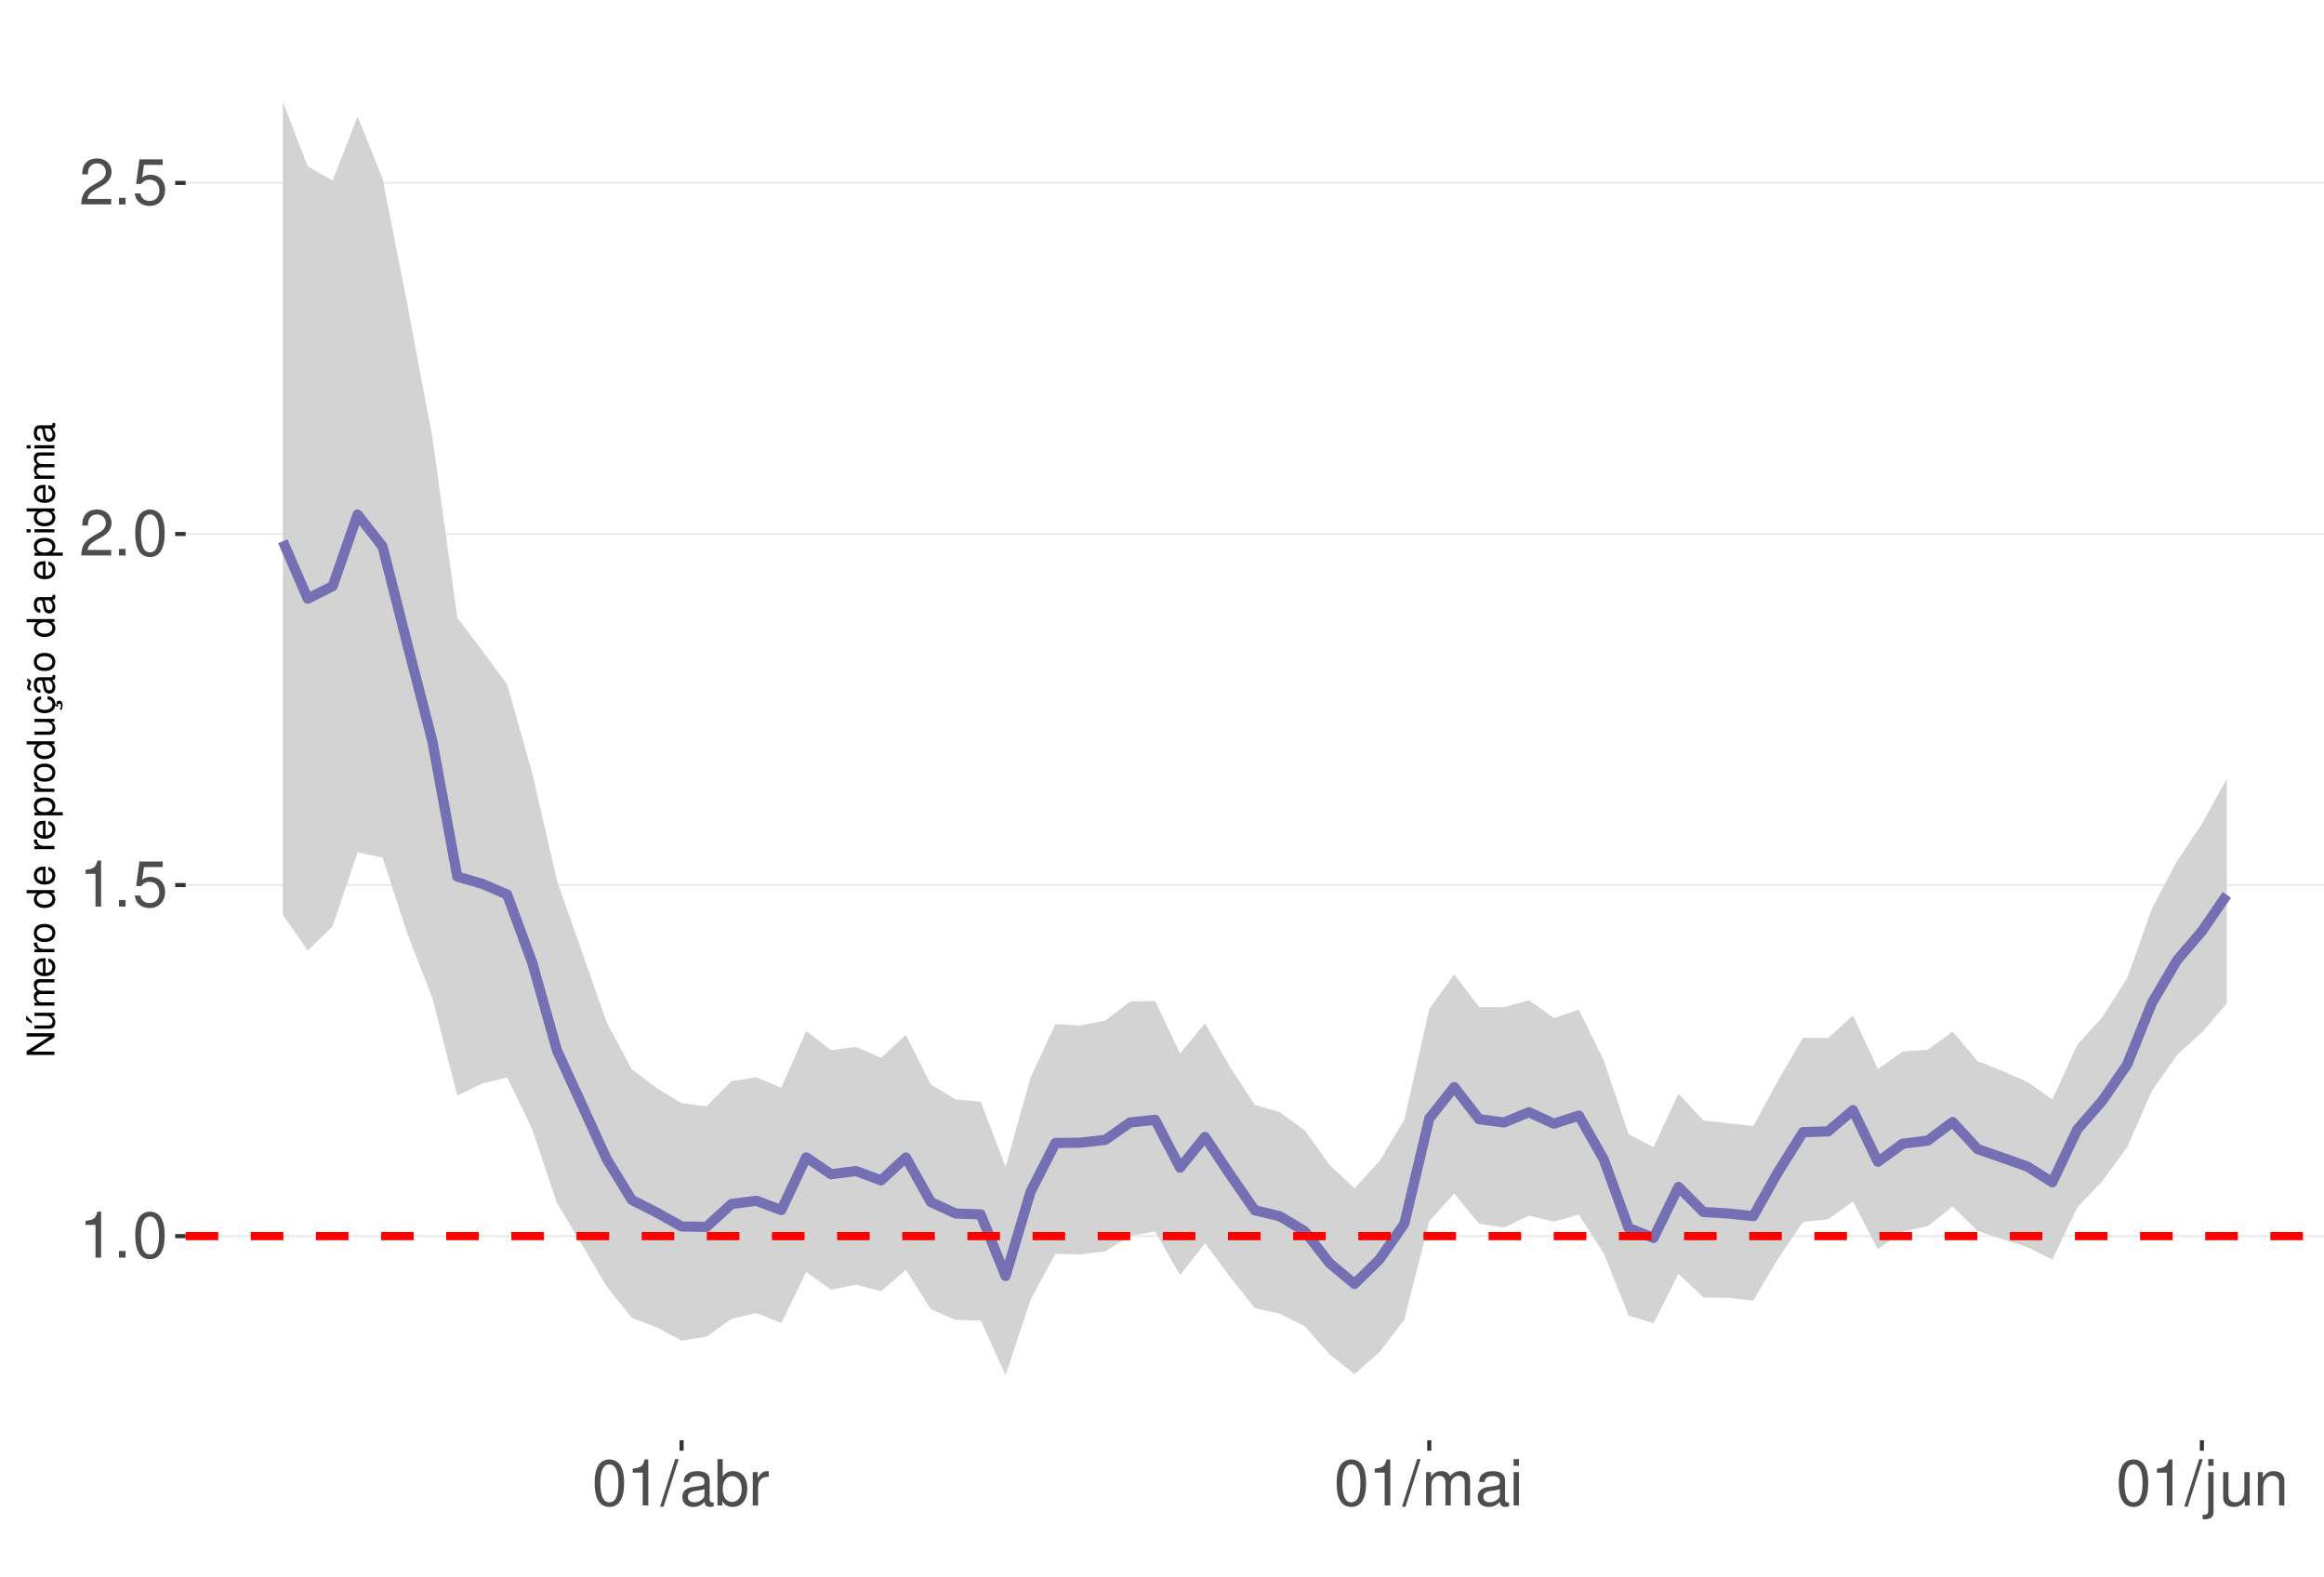
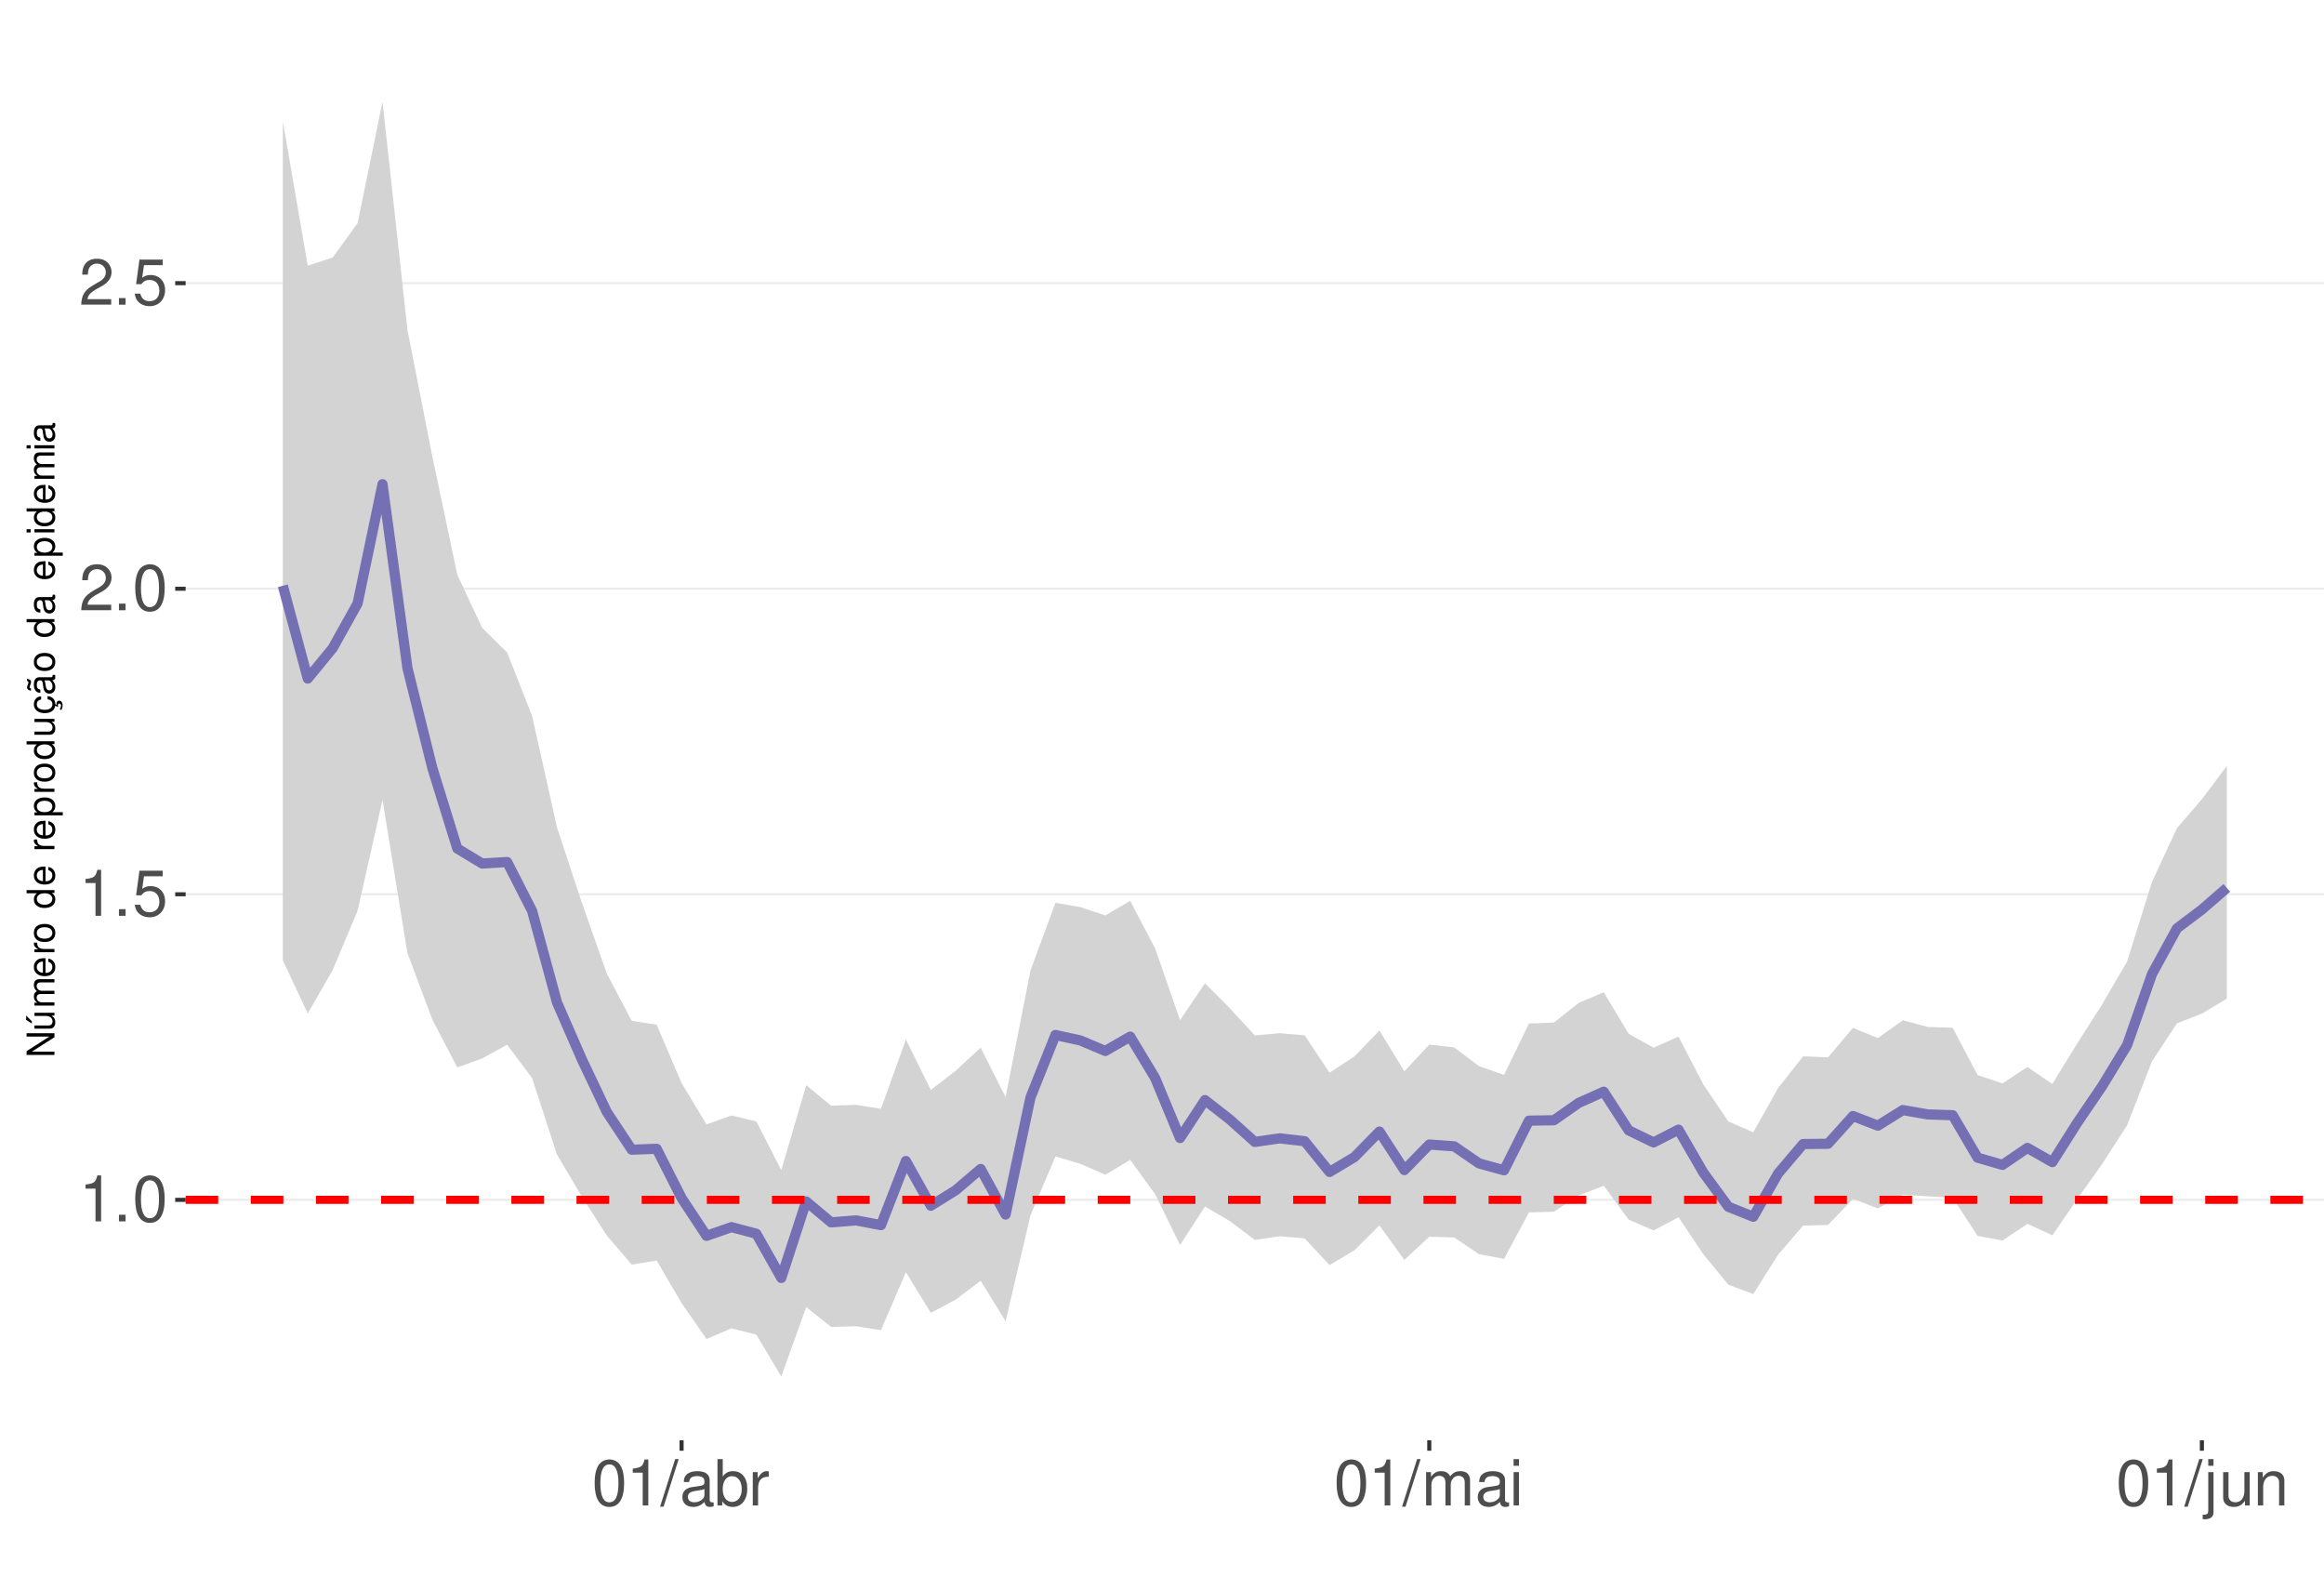
<svg xmlns="http://www.w3.org/2000/svg" xmlns:xlink="http://www.w3.org/1999/xlink" width="609pt" height="413pt" viewBox="0 0 609 413" version="1.1">
  <defs>
    <g>
      <symbol overflow="visible" id="glyph0-0">
        <path style="stroke:none;" d="" />
      </symbol>
      <symbol overflow="visible" id="glyph0-1">
        <path style="stroke:none;" d="M 4.312 -8.578 L 4.312 0 L 5.781 0 L 5.781 -12.047 L 4.812 -12.047 C 4.297 -10.188 3.969 -9.938 1.703 -9.641 L 1.703 -8.578 Z M 4.312 -8.578 " />
      </symbol>
      <symbol overflow="visible" id="glyph0-2">
        <path style="stroke:none;" d="M 3.188 -1.734 L 1.453 -1.734 L 1.453 0 L 3.188 0 Z M 3.188 -1.734 " />
      </symbol>
      <symbol overflow="visible" id="glyph0-3">
        <path style="stroke:none;" d="M 4.578 -12.047 C 3.484 -12.047 2.484 -11.547 1.859 -10.734 C 1.094 -9.656 0.719 -8.062 0.719 -5.828 C 0.719 -1.766 2.047 0.391 4.578 0.391 C 7.078 0.391 8.438 -1.766 8.438 -5.734 C 8.438 -8.062 8.078 -9.625 7.297 -10.734 C 6.672 -11.562 5.703 -12.047 4.578 -12.047 Z M 4.578 -10.75 C 6.156 -10.75 6.953 -9.125 6.953 -5.859 C 6.953 -2.438 6.172 -0.828 4.547 -0.828 C 3 -0.828 2.219 -2.5 2.219 -5.812 C 2.219 -9.125 3 -10.75 4.578 -10.75 Z M 4.578 -10.75 " />
      </symbol>
      <symbol overflow="visible" id="glyph0-4">
        <path style="stroke:none;" d="M 7.922 -11.812 L 1.828 -11.812 L 0.953 -5.375 L 2.297 -5.375 C 2.984 -6.203 3.547 -6.484 4.484 -6.484 C 6.062 -6.484 7.047 -5.391 7.047 -3.641 C 7.047 -1.953 6.062 -0.922 4.469 -0.922 C 3.188 -0.922 2.406 -1.562 2.047 -2.891 L 0.578 -2.891 C 0.781 -1.938 0.953 -1.469 1.297 -1.031 C 1.969 -0.141 3.172 0.391 4.5 0.391 C 6.875 0.391 8.547 -1.344 8.547 -3.844 C 8.547 -6.172 7 -7.781 4.734 -7.781 C 3.891 -7.781 3.234 -7.562 2.547 -7.062 L 3.016 -10.359 L 7.922 -10.359 Z M 7.922 -11.812 " />
      </symbol>
      <symbol overflow="visible" id="glyph0-5">
        <path style="stroke:none;" d="M 8.422 -1.453 L 2.219 -1.453 C 2.359 -2.453 2.891 -3.078 4.344 -3.969 L 6.016 -4.891 C 7.656 -5.812 8.516 -7.047 8.516 -8.531 C 8.516 -9.531 8.109 -10.453 7.406 -11.109 C 6.719 -11.75 5.844 -12.047 4.734 -12.047 C 3.234 -12.047 2.109 -11.516 1.469 -10.484 C 1.047 -9.844 0.859 -9.094 0.828 -7.875 L 2.297 -7.875 C 2.344 -8.688 2.453 -9.172 2.641 -9.578 C 3.031 -10.312 3.797 -10.766 4.688 -10.766 C 6.016 -10.766 7.016 -9.797 7.016 -8.5 C 7.016 -7.531 6.469 -6.703 5.406 -6.094 L 3.875 -5.203 C 1.422 -3.781 0.703 -2.641 0.562 -0.016 L 8.422 -0.016 Z M 8.422 -1.453 " />
      </symbol>
      <symbol overflow="visible" id="glyph0-6">
        <path style="stroke:none;" d="M 3.812 -12.141 L -0.141 0.328 L 0.781 0.328 L 4.734 -12.141 Z M 3.812 -12.141 " />
      </symbol>
      <symbol overflow="visible" id="glyph0-7">
        <path style="stroke:none;" d="M 8.906 -0.812 C 8.766 -0.781 8.688 -0.781 8.609 -0.781 C 8.125 -0.781 7.859 -1.031 7.859 -1.469 L 7.859 -6.594 C 7.859 -8.141 6.734 -8.984 4.578 -8.984 C 3.297 -8.984 2.281 -8.609 1.688 -7.969 C 1.281 -7.516 1.109 -7.016 1.078 -6.141 L 2.484 -6.141 C 2.594 -7.219 3.234 -7.688 4.531 -7.688 C 5.797 -7.688 6.484 -7.234 6.484 -6.391 L 6.484 -6.031 C 6.469 -5.438 6.156 -5.219 5.031 -5.062 C 3.062 -4.812 2.766 -4.75 2.234 -4.531 C 1.219 -4.094 0.703 -3.328 0.703 -2.203 C 0.703 -0.609 1.797 0.391 3.562 0.391 C 4.656 0.391 5.547 0 6.531 -0.906 C 6.625 0 7.062 0.391 7.969 0.391 C 8.266 0.391 8.438 0.344 8.906 0.234 Z M 6.484 -2.75 C 6.484 -2.281 6.344 -2 5.922 -1.609 C 5.359 -1.094 4.688 -0.828 3.859 -0.828 C 2.781 -0.828 2.156 -1.344 2.156 -2.234 C 2.156 -3.141 2.75 -3.609 4.25 -3.828 C 5.734 -4.031 6.016 -4.094 6.484 -4.312 Z M 6.484 -2.75 " />
      </symbol>
      <symbol overflow="visible" id="glyph0-8">
        <path style="stroke:none;" d="M 0.906 -12.141 L 0.906 0 L 2.156 0 L 2.156 -1.109 C 2.812 -0.094 3.703 0.391 4.906 0.391 C 7.219 0.391 8.719 -1.5 8.719 -4.391 C 8.719 -7.234 7.297 -8.984 4.984 -8.984 C 3.781 -8.984 2.938 -8.531 2.281 -7.547 L 2.281 -12.141 Z M 4.719 -7.672 C 6.266 -7.672 7.266 -6.328 7.266 -4.25 C 7.266 -2.266 6.234 -0.922 4.719 -0.922 C 3.234 -0.922 2.281 -2.25 2.281 -4.297 C 2.281 -6.344 3.234 -7.672 4.719 -7.672 Z M 4.719 -7.672 " />
      </symbol>
      <symbol overflow="visible" id="glyph0-9">
        <path style="stroke:none;" d="M 1.156 -8.734 L 1.156 0 L 2.547 0 L 2.547 -4.531 C 2.562 -6.625 3.438 -7.562 5.344 -7.516 L 5.344 -8.922 C 5.109 -8.969 4.984 -8.984 4.812 -8.984 C 3.922 -8.984 3.234 -8.438 2.438 -7.141 L 2.438 -8.734 Z M 1.156 -8.734 " />
      </symbol>
      <symbol overflow="visible" id="glyph0-10">
        <path style="stroke:none;" d="M 1.172 -8.734 L 1.172 0 L 2.562 0 L 2.562 -5.484 C 2.562 -6.75 3.484 -7.766 4.609 -7.766 C 5.641 -7.766 6.234 -7.125 6.234 -6.016 L 6.234 0 L 7.625 0 L 7.625 -5.484 C 7.625 -6.75 8.547 -7.766 9.672 -7.766 C 10.688 -7.766 11.297 -7.109 11.297 -6.016 L 11.297 0 L 12.688 0 L 12.688 -6.547 C 12.688 -8.109 11.797 -8.984 10.156 -8.984 C 9 -8.984 8.297 -8.625 7.484 -7.641 C 6.969 -8.578 6.266 -8.984 5.125 -8.984 C 3.969 -8.984 3.188 -8.547 2.453 -7.5 L 2.453 -8.734 Z M 1.172 -8.734 " />
      </symbol>
      <symbol overflow="visible" id="glyph0-11">
        <path style="stroke:none;" d="M 2.5 -8.734 L 1.109 -8.734 L 1.109 0 L 2.5 0 Z M 2.5 -12.141 L 1.094 -12.141 L 1.094 -10.391 L 2.5 -10.391 Z M 2.5 -12.141 " />
      </symbol>
      <symbol overflow="visible" id="glyph0-12">
        <path style="stroke:none;" d="M 1.172 -8.734 L 1.172 1.266 C 1.172 2.125 0.906 2.422 0.031 2.422 C -0.062 2.422 -0.109 2.422 -0.297 2.406 L -0.297 3.578 C -0.141 3.609 -0.047 3.625 0.172 3.625 C 1.734 3.625 2.547 3.016 2.547 1.812 L 2.547 -8.734 Z M 2.547 -12.141 L 1.172 -12.141 L 1.172 -10.391 L 2.547 -10.391 Z M 2.547 -12.141 " />
      </symbol>
      <symbol overflow="visible" id="glyph0-13">
        <path style="stroke:none;" d="M 8.031 0 L 8.031 -8.734 L 6.641 -8.734 L 6.641 -3.781 C 6.641 -2 5.719 -0.828 4.266 -0.828 C 3.172 -0.828 2.469 -1.5 2.469 -2.547 L 2.469 -8.734 L 1.078 -8.734 L 1.078 -2 C 1.078 -0.547 2.172 0.391 3.859 0.391 C 5.141 0.391 5.969 -0.062 6.781 -1.219 L 6.781 0 Z M 8.031 0 " />
      </symbol>
      <symbol overflow="visible" id="glyph0-14">
        <path style="stroke:none;" d="M 1.172 -8.734 L 1.172 0 L 2.562 0 L 2.562 -4.812 C 2.562 -6.594 3.5 -7.766 4.938 -7.766 C 6.031 -7.766 6.734 -7.094 6.734 -6.047 L 6.734 0 L 8.109 0 L 8.109 -6.594 C 8.109 -8.047 7.031 -8.984 5.344 -8.984 C 4.047 -8.984 3.219 -8.484 2.453 -7.266 L 2.453 -8.734 Z M 1.172 -8.734 " />
      </symbol>
      <symbol overflow="visible" id="glyph1-0">
        <path style="stroke:none;" d="" />
      </symbol>
      <symbol overflow="visible" id="glyph1-1">
        <path style="stroke:none;" d="M -7.297 -6.453 L -7.297 -5.578 L -1.328 -5.578 L -7.297 -1.766 L -7.297 -0.766 L 0 -0.766 L 0 -1.641 L -5.906 -1.641 L 0 -5.406 L 0 -6.453 Z M -7.297 -6.453 " />
      </symbol>
      <symbol overflow="visible" id="glyph1-2">
        <path style="stroke:none;" d="M 0 -4.812 L -5.234 -4.812 L -5.234 -3.984 L -2.266 -3.984 C -1.203 -3.984 -0.5 -3.438 -0.5 -2.562 C -0.5 -1.906 -0.906 -1.484 -1.531 -1.484 L -5.234 -1.484 L -5.234 -0.656 L -1.203 -0.656 C -0.328 -0.656 0.234 -1.297 0.234 -2.312 C 0.234 -3.094 -0.047 -3.578 -0.734 -4.062 L 0 -4.062 Z M -7.406 -2.953 L -5.922 -2 L -5.922 -2.594 L -7.406 -4.094 Z M -7.406 -2.953 " />
      </symbol>
      <symbol overflow="visible" id="glyph1-3">
        <path style="stroke:none;" d="M -5.234 -0.703 L 0 -0.703 L 0 -1.547 L -3.297 -1.547 C -4.047 -1.547 -4.656 -2.094 -4.656 -2.766 C -4.656 -3.391 -4.281 -3.734 -3.609 -3.734 L 0 -3.734 L 0 -4.578 L -3.297 -4.578 C -4.047 -4.578 -4.656 -5.125 -4.656 -5.812 C -4.656 -6.422 -4.266 -6.781 -3.609 -6.781 L 0 -6.781 L 0 -7.625 L -3.938 -7.625 C -4.875 -7.625 -5.391 -7.078 -5.391 -6.094 C -5.391 -5.406 -5.188 -4.984 -4.594 -4.484 C -5.156 -4.188 -5.391 -3.766 -5.391 -3.078 C -5.391 -2.375 -5.125 -1.906 -4.5 -1.469 L -5.234 -1.469 Z M -5.234 -0.703 " />
      </symbol>
      <symbol overflow="visible" id="glyph1-4">
        <path style="stroke:none;" d="M -2.344 -5.125 C -3.141 -5.125 -3.625 -5.062 -4.016 -4.922 C -4.875 -4.578 -5.391 -3.781 -5.391 -2.797 C -5.391 -1.344 -4.281 -0.406 -2.547 -0.406 C -0.812 -0.406 0.234 -1.297 0.234 -2.781 C 0.234 -3.984 -0.453 -4.812 -1.594 -5.016 L -1.594 -4.188 C -0.906 -3.953 -0.547 -3.484 -0.547 -2.812 C -0.547 -2.281 -0.781 -1.828 -1.219 -1.547 C -1.516 -1.344 -1.812 -1.281 -2.344 -1.266 Z M -3.016 -1.297 C -3.984 -1.359 -4.625 -1.953 -4.625 -2.797 C -4.625 -3.641 -3.953 -4.234 -3.016 -4.234 Z M -3.016 -1.297 " />
      </symbol>
      <symbol overflow="visible" id="glyph1-5">
        <path style="stroke:none;" d="M -5.234 -0.688 L 0 -0.688 L 0 -1.531 L -2.719 -1.531 C -3.984 -1.547 -4.547 -2.062 -4.516 -3.203 L -5.359 -3.203 C -5.375 -3.062 -5.391 -2.984 -5.391 -2.891 C -5.391 -2.344 -5.062 -1.938 -4.297 -1.453 L -5.234 -1.453 Z M -5.234 -0.688 " />
      </symbol>
      <symbol overflow="visible" id="glyph1-6">
        <path style="stroke:none;" d="M -5.391 -2.719 C -5.391 -1.234 -4.344 -0.359 -2.578 -0.359 C -0.812 -0.359 0.234 -1.234 0.234 -2.734 C 0.234 -4.203 -0.812 -5.094 -2.547 -5.094 C -4.359 -5.094 -5.391 -4.234 -5.391 -2.719 Z M -4.625 -2.734 C -4.625 -3.672 -3.844 -4.234 -2.547 -4.234 C -1.312 -4.234 -0.547 -3.656 -0.547 -2.734 C -0.547 -1.797 -1.312 -1.234 -2.578 -1.234 C -3.844 -1.234 -4.625 -1.797 -4.625 -2.734 Z M -4.625 -2.734 " />
      </symbol>
      <symbol overflow="visible" id="glyph1-7">
        <path style="stroke:none;" d="" />
      </symbol>
      <symbol overflow="visible" id="glyph1-8">
        <path style="stroke:none;" d="M -7.297 -4.953 L -7.297 -4.125 L -4.578 -4.125 C -5.109 -3.766 -5.391 -3.203 -5.391 -2.516 C -5.391 -1.156 -4.297 -0.266 -2.625 -0.266 C -0.859 -0.266 0.234 -1.125 0.234 -2.547 C 0.234 -3.266 -0.047 -3.766 -0.688 -4.203 L 0 -4.203 L 0 -4.953 Z M -4.609 -2.656 C -4.609 -3.547 -3.812 -4.125 -2.562 -4.125 C -1.344 -4.125 -0.547 -3.547 -0.547 -2.656 C -0.547 -1.734 -1.359 -1.125 -2.578 -1.125 C -3.797 -1.125 -4.609 -1.734 -4.609 -2.656 Z M -4.609 -2.656 " />
      </symbol>
      <symbol overflow="visible" id="glyph1-9">
        <path style="stroke:none;" d="M 2.188 -0.547 L 2.188 -1.375 L -0.547 -1.375 C -0.016 -1.812 0.234 -2.312 0.234 -2.984 C 0.234 -4.344 -0.859 -5.234 -2.531 -5.234 C -4.297 -5.234 -5.391 -4.375 -5.391 -2.984 C -5.391 -2.266 -5.062 -1.703 -4.453 -1.312 L -5.234 -1.312 L -5.234 -0.547 Z M -4.609 -2.844 C -4.609 -3.766 -3.797 -4.359 -2.547 -4.359 C -1.359 -4.359 -0.547 -3.75 -0.547 -2.844 C -0.547 -1.953 -1.344 -1.375 -2.578 -1.375 C -3.812 -1.375 -4.609 -1.953 -4.609 -2.844 Z M -4.609 -2.844 " />
      </symbol>
      <symbol overflow="visible" id="glyph1-10">
        <path style="stroke:none;" d="M 0 -4.812 L -5.234 -4.812 L -5.234 -3.984 L -2.266 -3.984 C -1.203 -3.984 -0.5 -3.438 -0.5 -2.562 C -0.5 -1.906 -0.906 -1.484 -1.531 -1.484 L -5.234 -1.484 L -5.234 -0.656 L -1.203 -0.656 C -0.328 -0.656 0.234 -1.297 0.234 -2.312 C 0.234 -3.094 -0.047 -3.578 -0.734 -4.062 L 0 -4.062 Z M 0 -4.812 " />
      </symbol>
      <symbol overflow="visible" id="glyph1-11">
        <path style="stroke:none;" d="M 0.234 -2.641 C 0.234 -3.875 -0.547 -4.703 -1.797 -4.766 L -1.797 -3.938 C -0.953 -3.797 -0.531 -3.359 -0.531 -2.656 C -0.531 -1.734 -1.281 -1.188 -2.516 -1.188 C -3.844 -1.188 -4.625 -1.719 -4.625 -2.625 C -4.625 -3.328 -4.203 -3.766 -3.484 -3.875 L -3.484 -4.703 C -3.984 -4.672 -4.312 -4.562 -4.609 -4.359 C -5.094 -4 -5.391 -3.375 -5.391 -2.641 C -5.391 -1.219 -4.266 -0.312 -2.531 -0.312 C -1.469 -0.312 -0.625 -0.672 -0.156 -1.312 C 0.047 -1.594 0.125 -1.812 0.203 -2.25 L 0.922 -1.938 L 0.984 -2.062 C 0.938 -2.188 0.906 -2.25 0.906 -2.375 C 0.906 -2.656 1.047 -2.828 1.281 -2.828 C 1.547 -2.828 1.734 -2.594 1.734 -2.297 C 1.734 -2.031 1.672 -1.844 1.438 -1.406 L 1.406 -1.312 L 1.812 -1.094 C 2.078 -1.75 2.141 -1.953 2.141 -2.344 C 2.141 -3.109 1.781 -3.578 1.203 -3.578 C 0.781 -3.578 0.547 -3.297 0.547 -2.797 C 0.547 -2.703 0.547 -2.641 0.562 -2.516 Z M 0.234 -2.641 " />
      </symbol>
      <symbol overflow="visible" id="glyph1-12">
        <path style="stroke:none;" d="M -0.484 -5.344 C -0.469 -5.266 -0.469 -5.219 -0.469 -5.172 C -0.469 -4.875 -0.625 -4.719 -0.875 -4.719 L -3.953 -4.719 C -4.891 -4.719 -5.391 -4.047 -5.391 -2.75 C -5.391 -1.984 -5.172 -1.375 -4.781 -1.016 C -4.516 -0.766 -4.203 -0.672 -3.688 -0.656 L -3.688 -1.484 C -4.328 -1.562 -4.625 -1.938 -4.625 -2.719 C -4.625 -3.484 -4.344 -3.891 -3.844 -3.891 L -3.625 -3.891 C -3.266 -3.875 -3.125 -3.703 -3.047 -3.016 C -2.891 -1.844 -2.844 -1.656 -2.719 -1.344 C -2.453 -0.734 -2 -0.422 -1.312 -0.422 C -0.375 -0.422 0.234 -1.078 0.234 -2.141 C 0.234 -2.797 0 -3.328 -0.547 -3.922 C 0 -3.984 0.234 -4.234 0.234 -4.781 C 0.234 -4.953 0.203 -5.062 0.141 -5.344 Z M -1.656 -3.891 C -1.375 -3.891 -1.203 -3.812 -0.969 -3.562 C -0.656 -3.219 -0.5 -2.812 -0.5 -2.312 C -0.5 -1.672 -0.812 -1.297 -1.344 -1.297 C -1.891 -1.297 -2.172 -1.656 -2.297 -2.547 C -2.422 -3.438 -2.453 -3.609 -2.594 -3.891 Z M -7.172 -3.75 C -6.922 -3.672 -6.812 -3.547 -6.812 -3.375 C -6.812 -3.25 -6.875 -2.984 -6.984 -2.734 C -7.156 -2.312 -7.172 -2.25 -7.172 -2.047 C -7.172 -1.594 -6.797 -1.297 -6.141 -1.188 L -6.141 -1.766 C -6.375 -1.812 -6.5 -1.938 -6.5 -2.094 C -6.5 -2.203 -6.469 -2.344 -6.375 -2.578 C -6.156 -3.156 -6.125 -3.234 -6.125 -3.438 C -6.125 -3.922 -6.484 -4.219 -7.172 -4.312 Z M -7.172 -3.75 " />
      </symbol>
      <symbol overflow="visible" id="glyph1-13">
        <path style="stroke:none;" d="M -0.484 -5.344 C -0.469 -5.266 -0.469 -5.219 -0.469 -5.172 C -0.469 -4.875 -0.625 -4.719 -0.875 -4.719 L -3.953 -4.719 C -4.891 -4.719 -5.391 -4.047 -5.391 -2.75 C -5.391 -1.984 -5.172 -1.375 -4.781 -1.016 C -4.516 -0.766 -4.203 -0.672 -3.688 -0.656 L -3.688 -1.484 C -4.328 -1.562 -4.625 -1.938 -4.625 -2.719 C -4.625 -3.484 -4.344 -3.891 -3.844 -3.891 L -3.625 -3.891 C -3.266 -3.875 -3.125 -3.703 -3.047 -3.016 C -2.891 -1.844 -2.844 -1.656 -2.719 -1.344 C -2.453 -0.734 -2 -0.422 -1.312 -0.422 C -0.375 -0.422 0.234 -1.078 0.234 -2.141 C 0.234 -2.797 0 -3.328 -0.547 -3.922 C 0 -3.984 0.234 -4.234 0.234 -4.781 C 0.234 -4.953 0.203 -5.062 0.141 -5.344 Z M -1.656 -3.891 C -1.375 -3.891 -1.203 -3.812 -0.969 -3.562 C -0.656 -3.219 -0.5 -2.812 -0.5 -2.312 C -0.5 -1.672 -0.812 -1.297 -1.344 -1.297 C -1.891 -1.297 -2.172 -1.656 -2.297 -2.547 C -2.422 -3.438 -2.453 -3.609 -2.594 -3.891 Z M -1.656 -3.891 " />
      </symbol>
      <symbol overflow="visible" id="glyph1-14">
        <path style="stroke:none;" d="M -5.234 -1.5 L -5.234 -0.672 L 0 -0.672 L 0 -1.5 Z M -7.297 -1.5 L -7.297 -0.656 L -6.234 -0.656 L -6.234 -1.5 Z M -7.297 -1.5 " />
      </symbol>
    </g>
    <clipPath id="clip1">
      <path d="M 48.645 9.961 L 609 9.961 L 609 377.328 L 48.645 377.328 Z M 48.645 9.961 " />
    </clipPath>
    <clipPath id="clip2">
-       <path d="M 48.645 323 L 609 323 L 609 325 L 48.645 325 Z M 48.645 323 " />
+       <path d="M 48.645 314 L 609 314 L 609 315 L 48.645 315 Z M 48.645 314 " />
    </clipPath>
    <clipPath id="clip3">
-       <path d="M 48.645 231 L 609 231 L 609 233 L 48.645 233 Z M 48.645 231 " />
+       <path d="M 48.645 234 L 609 234 L 609 235 L 48.645 235 Z M 48.645 234 " />
    </clipPath>
    <clipPath id="clip4">
-       <path d="M 48.645 139 L 609 139 L 609 141 L 48.645 141 Z M 48.645 139 " />
+       <path d="M 48.645 153 L 609 153 L 609 155 L 48.645 155 Z M 48.645 153 " />
    </clipPath>
    <clipPath id="clip5">
-       <path d="M 48.645 47 L 609 47 L 609 49 L 48.645 49 Z M 48.645 47 " />
+       <path d="M 48.645 73 L 609 73 L 609 75 L 48.645 75 Z M 48.645 73 " />
    </clipPath>
    <clipPath id="clip6">
-       <path d="M 48.645 322 L 609 322 L 609 325 L 48.645 325 Z M 48.645 322 " />
+       <path d="M 48.645 313 L 609 313 L 609 316 L 48.645 316 Z M 48.645 313 " />
    </clipPath>
  </defs>
  <g id="surface172">
    <rect x="0" y="0" width="609" height="413" style="fill:rgb(100%,100%,100%);fill-opacity:1;stroke:none;" />
    <rect x="0" y="0" width="609" height="413" style="fill:rgb(100%,100%,100%);fill-opacity:1;stroke:none;" />
    <path style="fill:none;stroke-width:1.067;stroke-linecap:round;stroke-linejoin:round;stroke:rgb(100%,100%,100%);stroke-opacity:1;stroke-miterlimit:10;" d="M 0 413 L 609 413 L 609 0 L 0 0 Z M 0 413 " />
    <g clip-path="url(#clip1)" clip-rule="nonzero">
      <path style=" stroke:none;fill-rule:nonzero;fill:rgb(100%,100%,100%);fill-opacity:1;" d="M 48.645 377.328 L 609 377.328 L 609 9.961 L 48.645 9.961 Z M 48.645 377.328 " />
    </g>
    <g clip-path="url(#clip2)" clip-rule="nonzero">
-       <path style="fill:none;stroke-width:0.533;stroke-linecap:butt;stroke-linejoin:round;stroke:rgb(92.157%,92.157%,92.157%);stroke-opacity:1;stroke-miterlimit:10;" d="M 48.645 323.84 L 609 323.84 " />
+       <path style="fill:none;stroke-width:0.533;stroke-linecap:butt;stroke-linejoin:round;stroke:rgb(92.157%,92.157%,92.157%);stroke-opacity:1;stroke-miterlimit:10;" d="M 48.645 314.336 L 609 314.336 " />
    </g>
    <g clip-path="url(#clip3)" clip-rule="nonzero">
-       <path style="fill:none;stroke-width:0.533;stroke-linecap:butt;stroke-linejoin:round;stroke:rgb(92.157%,92.157%,92.157%);stroke-opacity:1;stroke-miterlimit:10;" d="M 48.645 231.871 L 609 231.871 " />
+       <path style="fill:none;stroke-width:0.533;stroke-linecap:butt;stroke-linejoin:round;stroke:rgb(92.157%,92.157%,92.157%);stroke-opacity:1;stroke-miterlimit:10;" d="M 48.645 234.285 L 609 234.285 " />
    </g>
    <g clip-path="url(#clip4)" clip-rule="nonzero">
-       <path style="fill:none;stroke-width:0.533;stroke-linecap:butt;stroke-linejoin:round;stroke:rgb(92.157%,92.157%,92.157%);stroke-opacity:1;stroke-miterlimit:10;" d="M 48.645 139.898 L 609 139.898 " />
+       <path style="fill:none;stroke-width:0.533;stroke-linecap:butt;stroke-linejoin:round;stroke:rgb(92.157%,92.157%,92.157%);stroke-opacity:1;stroke-miterlimit:10;" d="M 48.645 154.238 L 609 154.238 " />
    </g>
    <g clip-path="url(#clip5)" clip-rule="nonzero">
-       <path style="fill:none;stroke-width:0.533;stroke-linecap:butt;stroke-linejoin:round;stroke:rgb(92.157%,92.157%,92.157%);stroke-opacity:1;stroke-miterlimit:10;" d="M 48.645 47.926 L 609 47.926 " />
-     </g>
-     <path style=" stroke:none;fill-rule:nonzero;fill:rgb(82.745%,82.745%,82.745%);fill-opacity:1;" d="M 74.117 26.66 L 80.648 43.609 L 87.176 47.293 L 93.707 30.539 L 100.238 46.762 L 106.77 79.906 L 113.301 114.555 L 119.832 161.812 L 126.363 170.469 L 132.895 179.32 L 139.426 202.305 L 145.957 230.723 L 152.488 249.305 L 159.02 267.961 L 165.551 280.117 L 172.078 285.035 L 178.609 289.031 L 185.141 289.828 L 191.672 283.242 L 198.203 282.238 L 204.734 284.965 L 211.266 270.105 L 217.797 275.145 L 224.328 274.242 L 230.859 277.145 L 237.391 271.113 L 243.922 284.137 L 250.453 288.035 L 256.98 288.602 L 263.512 305.672 L 270.043 282.312 L 276.574 268.301 L 283.105 268.66 L 289.637 267.367 L 296.168 262.398 L 302.699 262.219 L 309.23 276.043 L 315.762 268.059 L 322.293 279.48 L 328.824 289.477 L 335.352 291.367 L 341.883 296.082 L 348.414 305.199 L 354.945 311.32 L 361.477 304.199 L 368.008 293.367 L 374.539 264.363 L 381.07 255.266 L 387.602 263.84 L 394.133 263.863 L 400.664 262.047 L 407.195 266.703 L 413.727 264.527 L 420.254 277.812 L 426.785 297.148 L 433.316 300.531 L 439.848 286.5 L 446.379 293.555 L 452.91 294.258 L 459.441 295 L 465.973 283.02 L 472.504 271.867 L 479.035 271.977 L 485.566 266.035 L 492.098 280.074 L 498.629 275.465 L 505.156 275.035 L 511.688 270.258 L 518.219 277.992 L 524.75 280.605 L 531.281 283.453 L 537.812 288.062 L 544.344 273.727 L 550.875 266.516 L 557.406 256.34 L 563.938 237.941 L 570.469 225.633 L 577 215.859 L 583.531 204.012 L 583.531 262.824 L 577 270.48 L 570.469 276.379 L 563.938 285.738 L 557.406 300.551 L 550.875 309.457 L 544.344 316.316 L 537.812 329.996 L 531.281 326.703 L 524.75 324.691 L 518.219 322.453 L 511.688 316.074 L 505.156 321.23 L 498.629 322.57 L 492.098 327.301 L 485.566 314.75 L 479.035 319.434 L 472.504 320.094 L 465.973 329.691 L 459.441 340.723 L 452.91 340.043 L 446.379 339.887 L 439.848 333.75 L 433.316 346.652 L 426.785 344.656 L 420.254 328.352 L 413.727 318.191 L 407.195 320.055 L 400.664 318.465 L 394.133 321.609 L 387.602 320.609 L 381.07 312.68 L 374.539 319.941 L 368.008 345.707 L 361.477 354.297 L 354.945 359.98 L 348.414 354.828 L 341.883 347.418 L 335.352 344.152 L 328.824 342.711 L 322.293 334.457 L 315.762 325.711 L 309.23 334.082 L 302.699 322.625 L 296.168 323.766 L 289.637 327.84 L 283.105 328.613 L 276.574 328.48 L 270.043 340.555 L 263.512 360.312 L 256.98 345.922 L 250.453 345.82 L 243.922 342.996 L 237.391 332.703 L 230.859 338.289 L 224.328 336.566 L 217.797 337.879 L 211.266 333.246 L 204.734 346.609 L 198.203 343.98 L 191.672 345.512 L 185.141 350.195 L 178.609 351.223 L 172.078 347.742 L 165.551 345.234 L 159.02 337.113 L 152.488 326.055 L 145.957 315.188 L 139.426 295.734 L 132.895 282.25 L 126.363 283.887 L 119.832 287.008 L 113.301 261.473 L 106.77 244.695 L 100.238 224.668 L 93.707 223.305 L 87.176 242.641 L 80.648 249.051 L 74.117 239.629 Z M 74.117 26.66 " />
-     <path style="fill:none;stroke-width:2.667;stroke-linecap:butt;stroke-linejoin:round;stroke:rgb(45.882%,43.922%,70.196%);stroke-opacity:1;stroke-miterlimit:10;" d="M 74.117 141.793 L 80.648 156.844 L 87.176 153.551 L 93.707 134.812 L 100.238 143.164 L 106.77 168.891 L 113.301 194.207 L 119.832 229.648 L 126.363 231.535 L 132.895 234.359 L 139.426 252.066 L 145.957 275.203 L 152.488 289.449 L 159.02 303.734 L 165.551 314.348 L 172.078 317.652 L 178.609 321.312 L 185.141 321.418 L 191.672 315.426 L 198.203 314.578 L 204.734 317.027 L 211.266 303.207 L 217.797 307.617 L 224.328 306.797 L 230.859 309.238 L 237.391 303.238 L 243.922 314.91 L 250.453 317.93 L 256.98 318.145 L 263.512 334.285 L 270.043 312.273 L 276.574 299.445 L 283.105 299.375 L 289.637 298.625 L 296.168 294.047 L 302.699 293.371 L 309.23 305.906 L 315.762 297.859 L 322.293 307.652 L 328.824 317.082 L 335.352 318.617 L 341.883 322.555 L 348.414 330.926 L 354.945 336.359 L 361.477 329.957 L 368.008 320.586 L 374.539 293.035 L 381.07 284.789 L 387.602 293.203 L 394.133 294.059 L 400.664 291.383 L 407.195 294.387 L 413.727 292.266 L 420.254 303.727 L 426.785 321.707 L 433.316 324.328 L 439.848 310.957 L 446.379 317.527 L 452.91 317.91 L 459.441 318.605 L 465.973 306.969 L 472.504 296.602 L 479.035 296.402 L 485.566 290.844 L 492.098 304.367 L 498.629 299.621 L 505.156 298.82 L 511.688 293.953 L 518.219 301.039 L 524.75 303.312 L 531.281 305.625 L 537.812 309.734 L 544.344 295.918 L 550.875 288.402 L 557.406 278.91 L 563.938 262.703 L 570.469 251.605 L 577 243.969 L 583.531 234.441 " />
+       <path style="fill:none;stroke-width:0.533;stroke-linecap:butt;stroke-linejoin:round;stroke:rgb(92.157%,92.157%,92.157%);stroke-opacity:1;stroke-miterlimit:10;" d="M 48.645 74.188 L 609 74.188 " />
+     </g>
+     <path style=" stroke:none;fill-rule:nonzero;fill:rgb(82.745%,82.745%,82.745%);fill-opacity:1;" d="M 74.117 31.82 L 80.648 69.602 L 87.176 67.465 L 93.707 58.465 L 100.238 26.66 L 106.77 86.422 L 113.301 119.648 L 119.832 150.57 L 126.363 164.52 L 132.895 170.93 L 139.426 187.523 L 145.957 216.762 L 152.488 236.523 L 159.02 255.082 L 165.551 267.441 L 172.078 268.457 L 178.609 283.746 L 185.141 294.578 L 191.672 292.23 L 198.203 293.797 L 204.734 306.555 L 211.266 284.301 L 217.797 289.676 L 224.328 289.445 L 230.859 290.492 L 237.391 272.336 L 243.922 285.562 L 250.453 280.504 L 256.98 274.473 L 263.512 287.422 L 270.043 254.223 L 276.574 236.531 L 283.105 237.645 L 289.637 239.828 L 296.168 236.012 L 302.699 248.477 L 309.23 267.246 L 315.762 257.613 L 322.293 264.16 L 328.824 271.254 L 335.352 270.68 L 341.883 271.238 L 348.414 281.039 L 354.945 276.734 L 361.477 269.988 L 368.008 280.672 L 374.539 273.66 L 381.07 274.406 L 387.602 279.32 L 394.133 281.594 L 400.664 268.148 L 407.195 267.891 L 413.727 262.734 L 420.254 259.953 L 426.785 270.828 L 433.316 274.469 L 439.848 271.582 L 446.379 284.148 L 452.91 293.789 L 459.441 296.648 L 465.973 285.004 L 472.504 276.742 L 479.035 276.988 L 485.566 269.297 L 492.098 271.949 L 498.629 267.289 L 505.156 269.047 L 511.688 269.254 L 518.219 281.652 L 524.75 283.836 L 531.281 279.527 L 537.812 283.988 L 544.344 273.344 L 550.875 263.117 L 557.406 251.891 L 563.938 231 L 570.469 216.965 L 577 209.379 L 583.531 200.68 L 583.531 261.656 L 577 265.539 L 570.469 268.098 L 563.938 278.008 L 557.406 294.805 L 550.875 304.91 L 544.344 314.137 L 537.812 323.621 L 531.281 320.617 L 524.75 324.996 L 518.219 323.758 L 511.688 313.77 L 505.156 313.422 L 498.629 312.965 L 492.098 316.586 L 485.566 314.082 L 479.035 320.914 L 472.504 321.086 L 465.973 328.66 L 459.441 339.012 L 452.91 336.566 L 446.379 328.609 L 439.848 318.898 L 433.316 322.355 L 426.785 319.504 L 420.254 310.645 L 413.727 313.18 L 407.195 317.449 L 400.664 317.633 L 394.133 329.797 L 387.602 328.578 L 381.07 324.195 L 374.539 324.004 L 368.008 330.062 L 361.477 321.035 L 354.945 327.527 L 348.414 331.441 L 341.883 324.43 L 335.352 323.879 L 328.824 324.832 L 322.293 319.914 L 315.762 316.082 L 309.23 326.176 L 302.699 312.855 L 296.168 303.867 L 289.637 307.766 L 283.105 304.895 L 276.574 302.969 L 270.043 318.371 L 263.512 346.129 L 256.98 335.539 L 250.453 340.473 L 243.922 343.938 L 237.391 333.277 L 230.859 348.48 L 224.328 347.453 L 217.797 347.629 L 211.266 342.422 L 204.734 360.629 L 198.203 349.648 L 191.672 348.004 L 185.141 350.785 L 178.609 341.391 L 172.078 330.227 L 165.551 331.309 L 159.02 323.703 L 152.488 313.512 L 145.957 302.488 L 139.426 282.422 L 132.895 273.703 L 126.363 277.285 L 119.832 279.645 L 113.301 267.129 L 106.77 249.711 L 100.238 209.574 L 93.707 238.594 L 87.176 254.133 L 80.648 265.504 L 74.117 251.598 Z M 74.117 31.82 " />
+     <path style="fill:none;stroke-width:2.667;stroke-linecap:butt;stroke-linejoin:round;stroke:rgb(45.882%,43.922%,70.196%);stroke-opacity:1;stroke-miterlimit:10;" d="M 74.117 153.465 L 80.648 177.773 L 87.176 169.812 L 93.707 158.09 L 100.238 126.844 L 106.77 175.043 L 113.301 201.227 L 119.832 222.297 L 126.363 226.234 L 132.895 225.828 L 139.426 238.621 L 145.957 262.609 L 152.488 277.574 L 159.02 291.324 L 165.551 301.199 L 172.078 300.961 L 178.609 313.867 L 185.141 323.773 L 191.672 321.488 L 198.203 323.223 L 204.734 334.797 L 211.266 314.762 L 217.797 320.242 L 224.328 319.719 L 230.859 320.961 L 237.391 304.164 L 243.922 315.875 L 250.453 311.816 L 256.98 306.246 L 263.512 318.188 L 270.043 287.496 L 276.574 271.152 L 283.105 272.574 L 289.637 275.332 L 296.168 271.578 L 302.699 282.422 L 309.23 298.152 L 315.762 288.203 L 322.293 293.301 L 328.824 299.164 L 335.352 298.227 L 341.883 298.977 L 348.414 307.035 L 354.945 303.125 L 361.477 296.441 L 368.008 306.543 L 374.539 299.844 L 381.07 300.312 L 387.602 304.797 L 394.133 306.59 L 400.664 293.59 L 407.195 293.488 L 413.727 288.93 L 420.254 286.008 L 426.785 296.129 L 433.316 299.297 L 439.848 295.941 L 446.379 307.23 L 452.91 316.152 L 459.441 318.77 L 465.973 307.414 L 472.504 299.715 L 479.035 299.645 L 485.566 292.383 L 492.098 294.895 L 498.629 290.82 L 505.156 291.957 L 511.688 292.164 L 518.219 303.285 L 524.75 305.18 L 531.281 300.734 L 537.812 304.457 L 544.344 294.152 L 550.875 284.539 L 557.406 273.801 L 563.938 255.164 L 570.469 243.215 L 577 238.289 L 583.531 232.617 " />
    <g clip-path="url(#clip6)" clip-rule="nonzero">
-       <path style="fill:none;stroke-width:2.134;stroke-linecap:butt;stroke-linejoin:round;stroke:rgb(100%,0%,0%);stroke-opacity:1;stroke-dasharray:8.536,8.536;stroke-miterlimit:10;" d="M 48.645 323.84 L 609 323.84 " />
-     </g>
-     <g style="fill:rgb(30.196%,30.196%,30.196%);fill-opacity:1;">
-       <use xlink:href="#glyph0-1" x="20.715" y="329.478" />
-       <use xlink:href="#glyph0-2" x="29.715" y="329.478" />
-       <use xlink:href="#glyph0-3" x="34.715" y="329.478" />
-     </g>
-     <g style="fill:rgb(30.196%,30.196%,30.196%);fill-opacity:1;">
-       <use xlink:href="#glyph0-1" x="20.715" y="237.509" />
-       <use xlink:href="#glyph0-2" x="29.715" y="237.509" />
-       <use xlink:href="#glyph0-4" x="34.715" y="237.509" />
-     </g>
-     <g style="fill:rgb(30.196%,30.196%,30.196%);fill-opacity:1;">
-       <use xlink:href="#glyph0-5" x="20.715" y="145.536" />
-       <use xlink:href="#glyph0-2" x="29.715" y="145.536" />
-       <use xlink:href="#glyph0-3" x="34.715" y="145.536" />
-     </g>
-     <g style="fill:rgb(30.196%,30.196%,30.196%);fill-opacity:1;">
-       <use xlink:href="#glyph0-5" x="20.715" y="53.563" />
-       <use xlink:href="#glyph0-2" x="29.715" y="53.563" />
-       <use xlink:href="#glyph0-4" x="34.715" y="53.563" />
-     </g>
-     <path style="fill:none;stroke-width:1.067;stroke-linecap:butt;stroke-linejoin:round;stroke:rgb(20%,20%,20%);stroke-opacity:1;stroke-miterlimit:10;" d="M 45.906 323.84 L 48.645 323.84 " />
-     <path style="fill:none;stroke-width:1.067;stroke-linecap:butt;stroke-linejoin:round;stroke:rgb(20%,20%,20%);stroke-opacity:1;stroke-miterlimit:10;" d="M 45.906 231.871 L 48.645 231.871 " />
-     <path style="fill:none;stroke-width:1.067;stroke-linecap:butt;stroke-linejoin:round;stroke:rgb(20%,20%,20%);stroke-opacity:1;stroke-miterlimit:10;" d="M 45.906 139.898 L 48.645 139.898 " />
-     <path style="fill:none;stroke-width:1.067;stroke-linecap:butt;stroke-linejoin:round;stroke:rgb(20%,20%,20%);stroke-opacity:1;stroke-miterlimit:10;" d="M 45.906 47.926 L 48.645 47.926 " />
+       <path style="fill:none;stroke-width:2.134;stroke-linecap:butt;stroke-linejoin:round;stroke:rgb(100%,0%,0%);stroke-opacity:1;stroke-dasharray:8.536,8.536;stroke-miterlimit:10;" d="M 48.645 314.336 L 609 314.336 " />
+     </g>
+     <g style="fill:rgb(30.196%,30.196%,30.196%);fill-opacity:1;">
+       <use xlink:href="#glyph0-1" x="20.715" y="319.974" />
+       <use xlink:href="#glyph0-2" x="29.715" y="319.974" />
+       <use xlink:href="#glyph0-3" x="34.715" y="319.974" />
+     </g>
+     <g style="fill:rgb(30.196%,30.196%,30.196%);fill-opacity:1;">
+       <use xlink:href="#glyph0-1" x="20.715" y="239.923" />
+       <use xlink:href="#glyph0-2" x="29.715" y="239.923" />
+       <use xlink:href="#glyph0-4" x="34.715" y="239.923" />
+     </g>
+     <g style="fill:rgb(30.196%,30.196%,30.196%);fill-opacity:1;">
+       <use xlink:href="#glyph0-5" x="20.715" y="159.876" />
+       <use xlink:href="#glyph0-2" x="29.715" y="159.876" />
+       <use xlink:href="#glyph0-3" x="34.715" y="159.876" />
+     </g>
+     <g style="fill:rgb(30.196%,30.196%,30.196%);fill-opacity:1;">
+       <use xlink:href="#glyph0-5" x="20.715" y="79.825" />
+       <use xlink:href="#glyph0-2" x="29.715" y="79.825" />
+       <use xlink:href="#glyph0-4" x="34.715" y="79.825" />
+     </g>
+     <path style="fill:none;stroke-width:1.067;stroke-linecap:butt;stroke-linejoin:round;stroke:rgb(20%,20%,20%);stroke-opacity:1;stroke-miterlimit:10;" d="M 45.906 314.336 L 48.645 314.336 " />
+     <path style="fill:none;stroke-width:1.067;stroke-linecap:butt;stroke-linejoin:round;stroke:rgb(20%,20%,20%);stroke-opacity:1;stroke-miterlimit:10;" d="M 45.906 234.285 L 48.645 234.285 " />
+     <path style="fill:none;stroke-width:1.067;stroke-linecap:butt;stroke-linejoin:round;stroke:rgb(20%,20%,20%);stroke-opacity:1;stroke-miterlimit:10;" d="M 45.906 154.238 L 48.645 154.238 " />
+     <path style="fill:none;stroke-width:1.067;stroke-linecap:butt;stroke-linejoin:round;stroke:rgb(20%,20%,20%);stroke-opacity:1;stroke-miterlimit:10;" d="M 45.906 74.188 L 48.645 74.188 " />
    <path style="fill:none;stroke-width:1.067;stroke-linecap:butt;stroke-linejoin:round;stroke:rgb(20%,20%,20%);stroke-opacity:1;stroke-miterlimit:10;" d="M 178.609 380.07 L 178.609 377.328 " />
    <path style="fill:none;stroke-width:1.067;stroke-linecap:butt;stroke-linejoin:round;stroke:rgb(20%,20%,20%);stroke-opacity:1;stroke-miterlimit:10;" d="M 374.539 380.07 L 374.539 377.328 " />
    <path style="fill:none;stroke-width:1.067;stroke-linecap:butt;stroke-linejoin:round;stroke:rgb(20%,20%,20%);stroke-opacity:1;stroke-miterlimit:10;" d="M 577 380.07 L 577 377.328 " />
    <g style="fill:rgb(30.196%,30.196%,30.196%);fill-opacity:1;">
      <use xlink:href="#glyph0-3" x="155.109" y="394.399" />
      <use xlink:href="#glyph0-1" x="164.109" y="394.399" />
      <use xlink:href="#glyph0-6" x="173.109" y="394.399" />
      <use xlink:href="#glyph0-7" x="178.109" y="394.399" />
      <use xlink:href="#glyph0-8" x="187.109" y="394.399" />
      <use xlink:href="#glyph0-9" x="196.109" y="394.399" />
    </g>
    <g style="fill:rgb(30.196%,30.196%,30.196%);fill-opacity:1;">
      <use xlink:href="#glyph0-3" x="349.539" y="394.399" />
      <use xlink:href="#glyph0-1" x="358.539" y="394.399" />
      <use xlink:href="#glyph0-6" x="367.539" y="394.399" />
      <use xlink:href="#glyph0-10" x="372.539" y="394.399" />
      <use xlink:href="#glyph0-7" x="386.539" y="394.399" />
      <use xlink:href="#glyph0-11" x="395.539" y="394.399" />
    </g>
    <g style="fill:rgb(30.196%,30.196%,30.196%);fill-opacity:1;">
      <use xlink:href="#glyph0-3" x="554.5" y="394.399" />
      <use xlink:href="#glyph0-1" x="563.5" y="394.399" />
      <use xlink:href="#glyph0-6" x="572.5" y="394.399" />
      <use xlink:href="#glyph0-12" x="577.5" y="394.399" />
      <use xlink:href="#glyph0-13" x="581.5" y="394.399" />
      <use xlink:href="#glyph0-14" x="590.5" y="394.399" />
    </g>
    <g style="fill:rgb(0%,0%,0%);fill-opacity:1;">
      <use xlink:href="#glyph1-1" x="14.263" y="277.145" />
      <use xlink:href="#glyph1-2" x="14.263" y="270.145" />
      <use xlink:href="#glyph1-3" x="14.263" y="264.145" />
      <use xlink:href="#glyph1-4" x="14.263" y="256.145" />
      <use xlink:href="#glyph1-5" x="14.263" y="250.145" />
      <use xlink:href="#glyph1-6" x="14.263" y="247.145" />
      <use xlink:href="#glyph1-7" x="14.263" y="241.145" />
      <use xlink:href="#glyph1-8" x="14.263" y="238.145" />
      <use xlink:href="#glyph1-4" x="14.263" y="232.145" />
      <use xlink:href="#glyph1-7" x="14.263" y="226.145" />
      <use xlink:href="#glyph1-5" x="14.263" y="223.145" />
      <use xlink:href="#glyph1-4" x="14.263" y="220.145" />
      <use xlink:href="#glyph1-9" x="14.263" y="214.145" />
      <use xlink:href="#glyph1-5" x="14.263" y="208.145" />
      <use xlink:href="#glyph1-6" x="14.263" y="205.145" />
      <use xlink:href="#glyph1-8" x="14.263" y="199.145" />
      <use xlink:href="#glyph1-10" x="14.263" y="193.145" />
      <use xlink:href="#glyph1-11" x="14.263" y="187.145" />
      <use xlink:href="#glyph1-12" x="14.263" y="182.145" />
      <use xlink:href="#glyph1-6" x="14.263" y="176.145" />
      <use xlink:href="#glyph1-7" x="14.263" y="170.145" />
      <use xlink:href="#glyph1-8" x="14.263" y="167.145" />
      <use xlink:href="#glyph1-13" x="14.263" y="161.145" />
      <use xlink:href="#glyph1-7" x="14.263" y="155.145" />
      <use xlink:href="#glyph1-4" x="14.263" y="152.145" />
      <use xlink:href="#glyph1-9" x="14.263" y="146.145" />
      <use xlink:href="#glyph1-14" x="14.263" y="140.145" />
      <use xlink:href="#glyph1-8" x="14.263" y="138.145" />
      <use xlink:href="#glyph1-4" x="14.263" y="132.145" />
      <use xlink:href="#glyph1-3" x="14.263" y="126.145" />
      <use xlink:href="#glyph1-14" x="14.263" y="118.145" />
      <use xlink:href="#glyph1-13" x="14.263" y="116.145" />
    </g>
  </g>
</svg>
